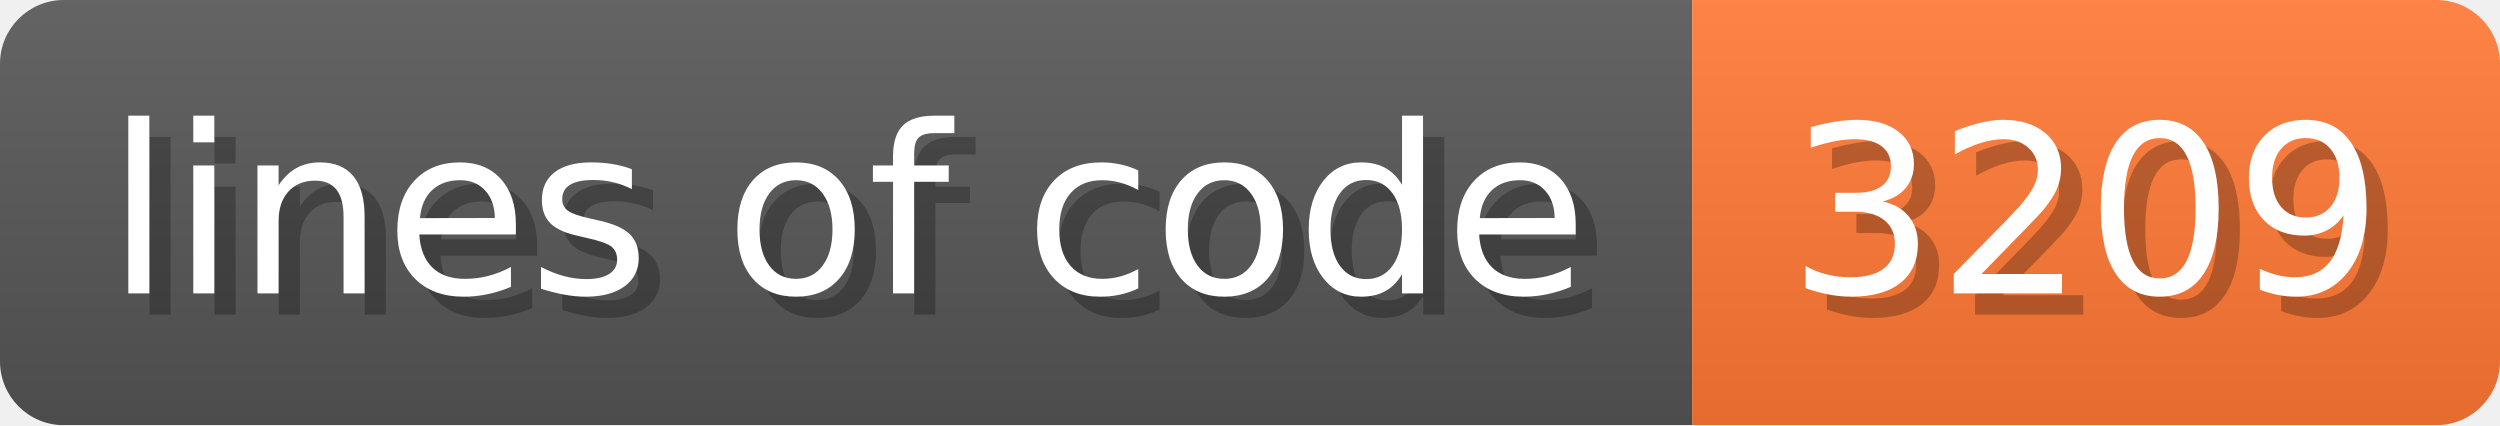
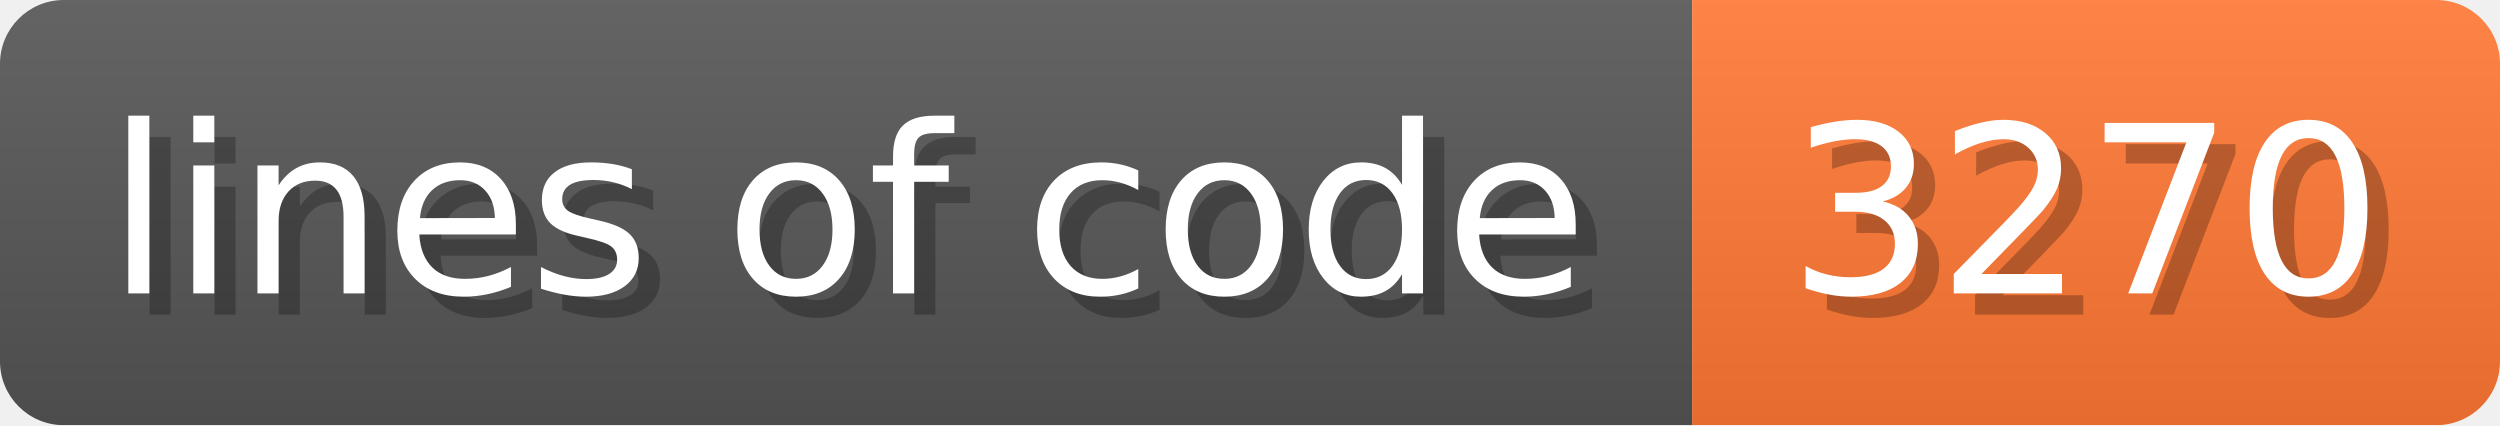
- <svg xmlns="http://www.w3.org/2000/svg" width="117.6" height="20" viewBox="0 0 1176 200" role="img" aria-label="lines of code: 3209 ">
+ <svg xmlns="http://www.w3.org/2000/svg" width="117.6" height="20" viewBox="0 0 1176 200" role="img" aria-label="lines of code: 3270 ">
  <linearGradient id="a" x2="0" y2="100%">
    <stop offset="0" stop-opacity=".1" stop-color="#EEE" />
    <stop offset="1" stop-opacity=".1" />
  </linearGradient>
  <mask id="m">
    <rect width="1176" height="200" rx="30" fill="#FFF" />
  </mask>
  <g mask="url(#m)">
    <rect width="796" height="200" fill="#555" />
    <rect width="380" height="200" fill="#F73" x="796" />
    <rect width="1176" height="200" fill="url(#a)" />
  </g>
  <g aria-hidden="true" fill="#fff" text-anchor="start" font-family="Verdana,DejaVu Sans,sans-serif" font-size="110">
    <text x="60" y="148" textLength="696" fill="#000" opacity="0.25">lines of code</text>
    <text x="50" y="138" textLength="696">lines of code</text>
-     <text x="851" y="148" textLength="280" fill="#000" opacity="0.25">3209
+     <text x="851" y="148" textLength="280" fill="#000" opacity="0.25">3270
</text>
-     <text x="841" y="138" textLength="280">3209
+     <text x="841" y="138" textLength="280">3270
</text>
  </g>
</svg>
